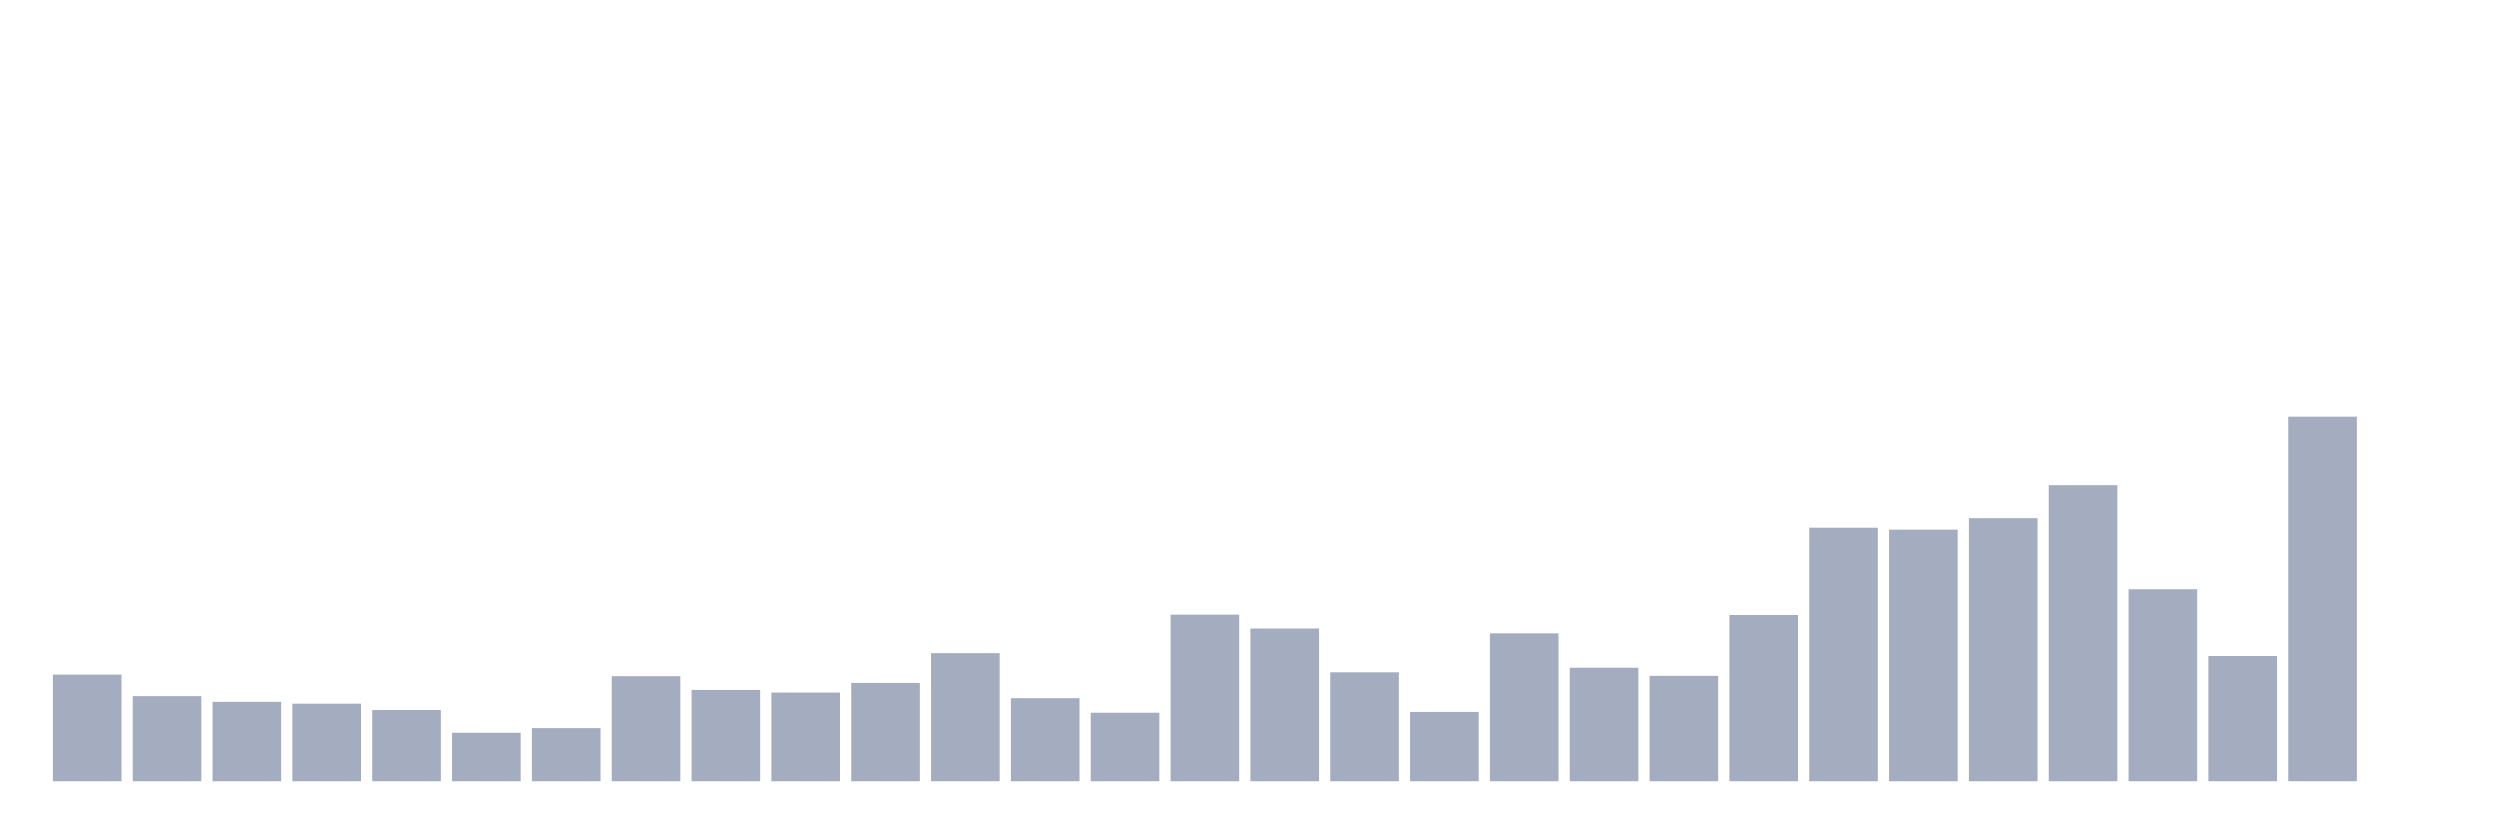
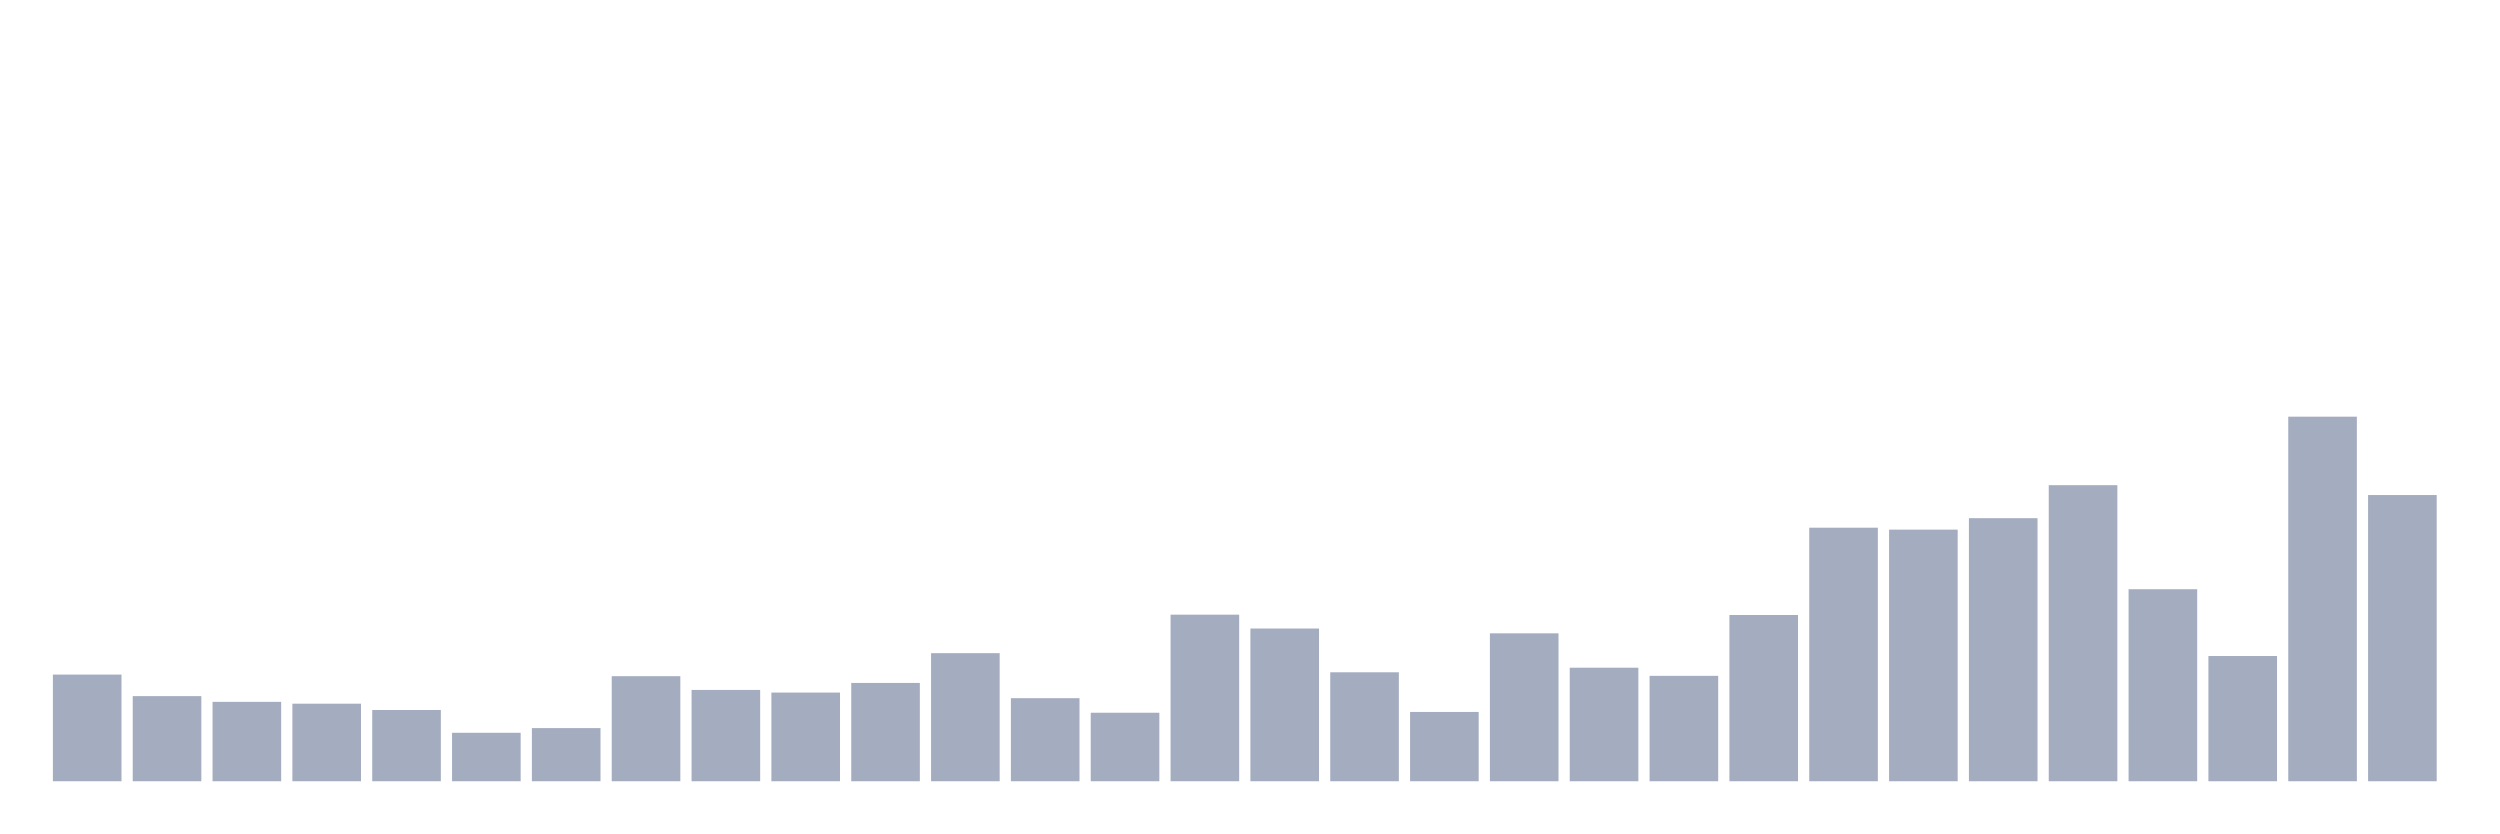
<svg xmlns="http://www.w3.org/2000/svg" viewBox="0 0 480 160">
  <g transform="translate(10,10)">
    <rect class="bar" x="0.153" width="13.175" y="119.519" height="20.481" fill="rgb(164,173,192)" />
    <rect class="bar" x="15.482" width="13.175" y="123.655" height="16.345" fill="rgb(164,173,192)" />
    <rect class="bar" x="30.81" width="13.175" y="124.755" height="15.245" fill="rgb(164,173,192)" />
    <rect class="bar" x="46.138" width="13.175" y="125.107" height="14.893" fill="rgb(164,173,192)" />
    <rect class="bar" x="61.466" width="13.175" y="126.317" height="13.683" fill="rgb(164,173,192)" />
    <rect class="bar" x="76.794" width="13.175" y="130.695" height="9.305" fill="rgb(164,173,192)" />
    <rect class="bar" x="92.123" width="13.175" y="129.793" height="10.207" fill="rgb(164,173,192)" />
    <rect class="bar" x="107.451" width="13.175" y="119.827" height="20.173" fill="rgb(164,173,192)" />
    <rect class="bar" x="122.779" width="13.175" y="122.467" height="17.533" fill="rgb(164,173,192)" />
    <rect class="bar" x="138.107" width="13.175" y="122.973" height="17.027" fill="rgb(164,173,192)" />
    <rect class="bar" x="153.436" width="13.175" y="121.125" height="18.875" fill="rgb(164,173,192)" />
    <rect class="bar" x="168.764" width="13.175" y="115.405" height="24.595" fill="rgb(164,173,192)" />
    <rect class="bar" x="184.092" width="13.175" y="124.051" height="15.949" fill="rgb(164,173,192)" />
    <rect class="bar" x="199.42" width="13.175" y="126.845" height="13.155" fill="rgb(164,173,192)" />
    <rect class="bar" x="214.748" width="13.175" y="108.014" height="31.986" fill="rgb(164,173,192)" />
    <rect class="bar" x="230.077" width="13.175" y="110.676" height="29.324" fill="rgb(164,173,192)" />
    <rect class="bar" x="245.405" width="13.175" y="119.079" height="20.921" fill="rgb(164,173,192)" />
    <rect class="bar" x="260.733" width="13.175" y="126.691" height="13.309" fill="rgb(164,173,192)" />
    <rect class="bar" x="276.061" width="13.175" y="111.6" height="28.4" fill="rgb(164,173,192)" />
    <rect class="bar" x="291.39" width="13.175" y="118.199" height="21.801" fill="rgb(164,173,192)" />
    <rect class="bar" x="306.718" width="13.175" y="119.761" height="20.239" fill="rgb(164,173,192)" />
    <rect class="bar" x="322.046" width="13.175" y="108.08" height="31.92" fill="rgb(164,173,192)" />
    <rect class="bar" x="337.374" width="13.175" y="91.317" height="48.683" fill="rgb(164,173,192)" />
    <rect class="bar" x="352.702" width="13.175" y="91.691" height="48.309" fill="rgb(164,173,192)" />
    <rect class="bar" x="368.031" width="13.175" y="89.491" height="50.509" fill="rgb(164,173,192)" />
    <rect class="bar" x="383.359" width="13.175" y="83.155" height="56.845" fill="rgb(164,173,192)" />
    <rect class="bar" x="398.687" width="13.175" y="103.13" height="36.87" fill="rgb(164,173,192)" />
    <rect class="bar" x="414.015" width="13.175" y="115.955" height="24.045" fill="rgb(164,173,192)" />
    <rect class="bar" x="429.344" width="13.175" y="70" height="70" fill="rgb(164,173,192)" />
-     <rect class="bar" x="444.672" width="13.175" y="140" height="0" fill="rgb(164,173,192)" />
+     <rect class="bar" x="444.672" width="13.175" y="85.047" height="54.953" fill="rgb(164,173,192)" />
  </g>
</svg>
